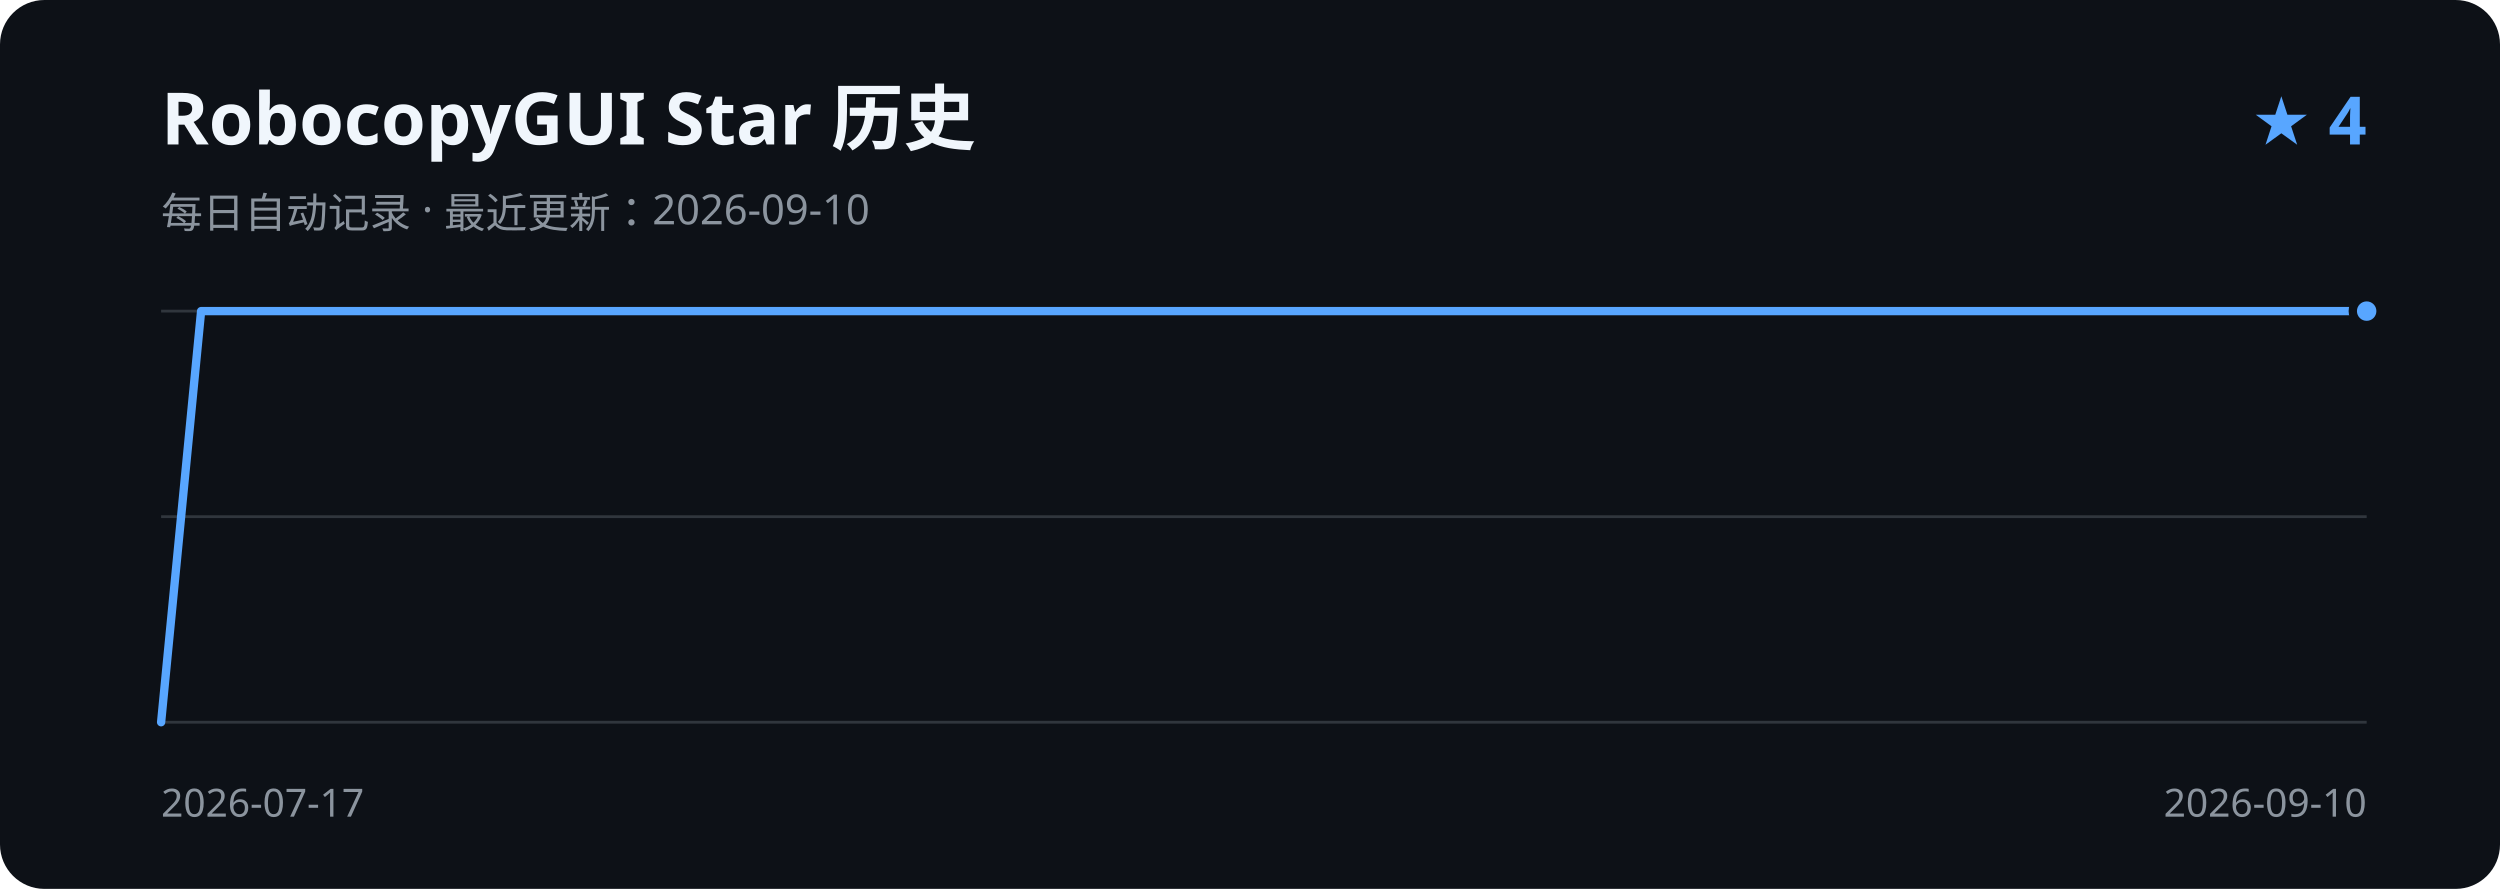
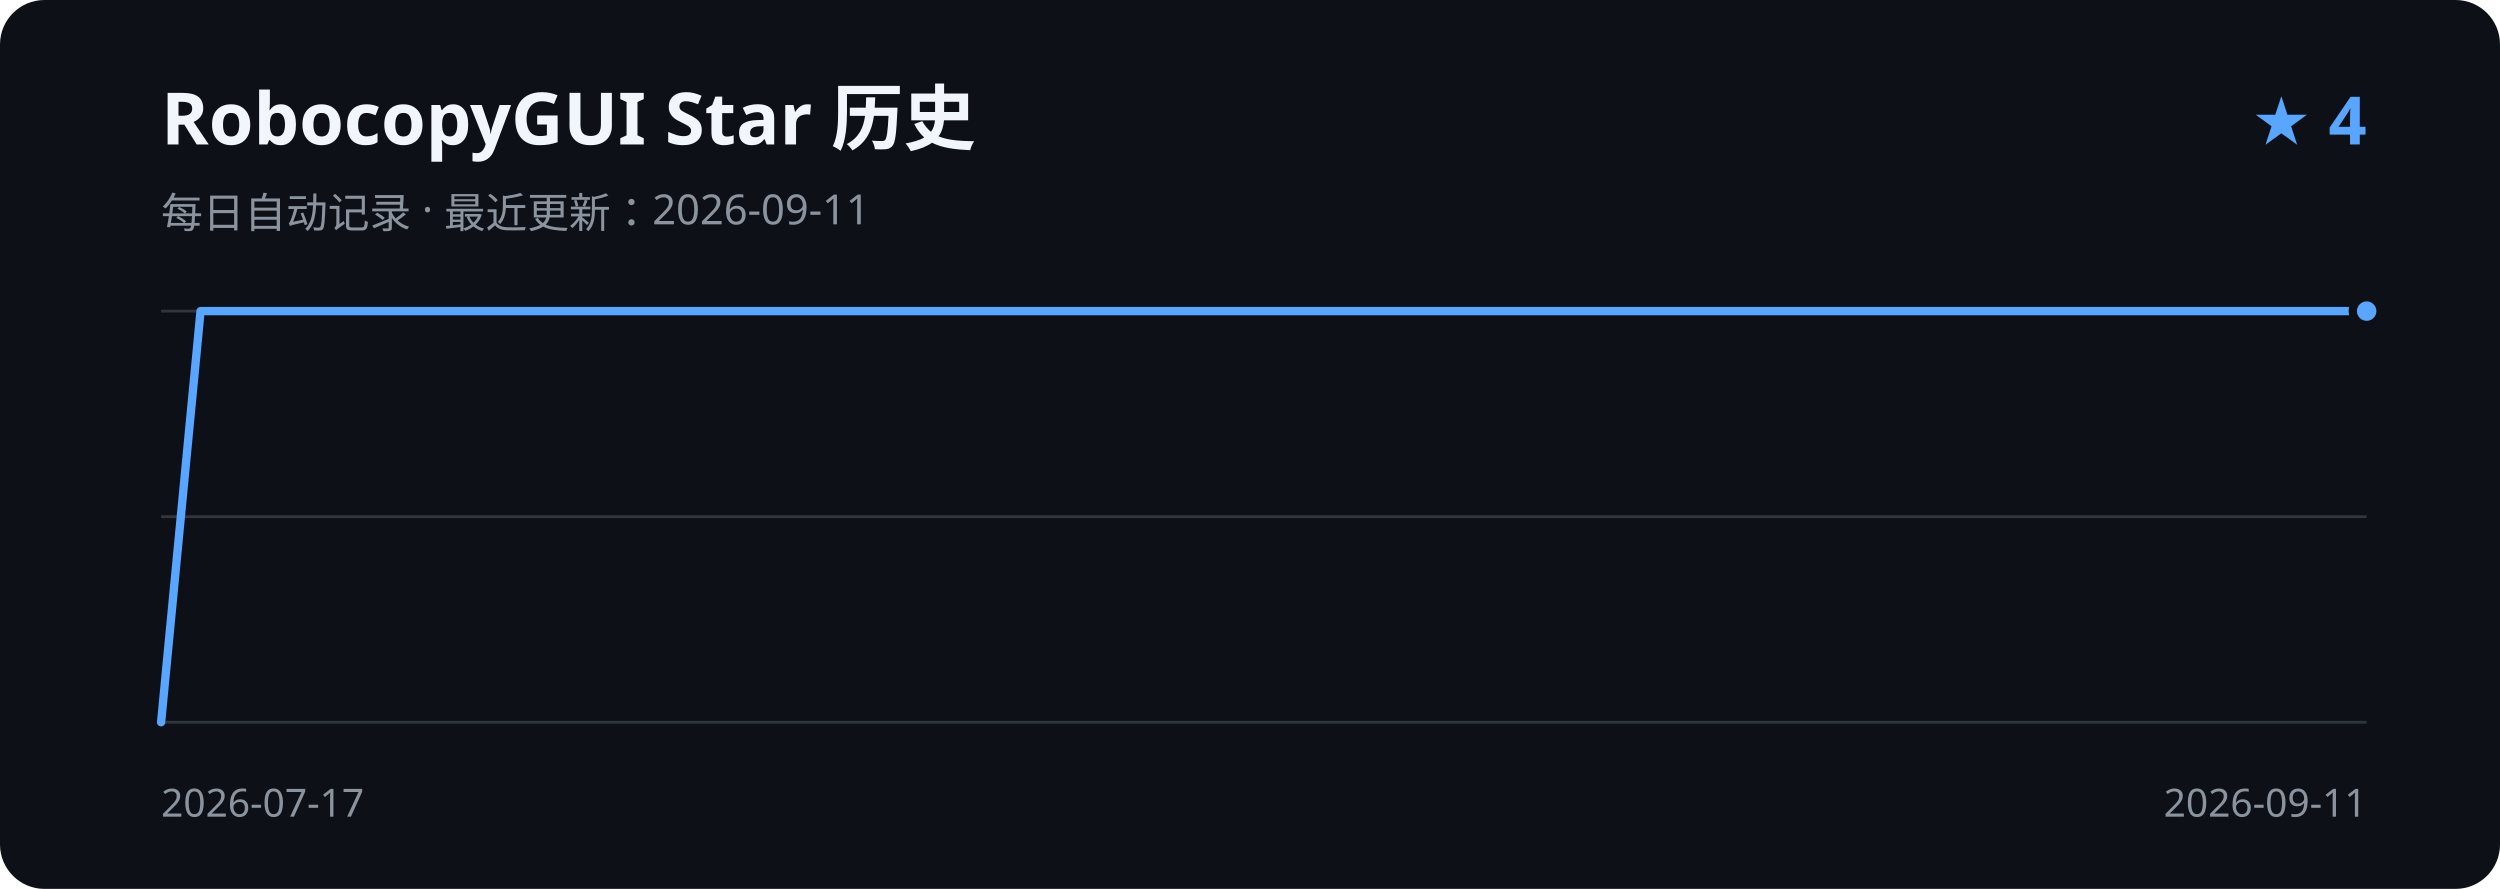
<svg xmlns="http://www.w3.org/2000/svg" width="900" height="320" viewBox="0 0 900 320" role="img" aria-labelledby="title description">
  <rect width="900" height="320" rx="16" fill="#0d1117" />
  <text x="58" y="52" fill="#f0f6fc" font-family="Segoe UI, sans-serif" font-size="26" font-weight="600">RobocopyGUI Star 历史</text>
-   <text x="58" y="82" fill="#8b949e" font-family="Segoe UI, sans-serif" font-size="15">每日自动记录 · 最近更新：2026-09-10</text>
+   <text x="58" y="82" fill="#8b949e" font-family="Segoe UI, sans-serif" font-size="15">每日自动记录 · 最近更新：2026-09-11</text>
  <text x="852" y="52" fill="#58a6ff" font-family="Segoe UI, sans-serif" font-size="24" font-weight="600" text-anchor="end">★ 4</text>
  <path d="M58 112H852 M58 186H852 M58 260H852" stroke="#30363d" stroke-width="1" />
-   <path d="M58.0 260.0 L72.4 112.0 L86.9 112.0 L101.3 112.0 L115.7 112.0 L130.2 112.0 L144.6 112.0 L159.1 112.0 L173.5 112.0 L187.9 112.0 L202.4 112.0 L216.8 112.0 L231.2 112.0 L245.7 112.0 L260.1 112.0 L274.5 112.0 L289.0 112.0 L303.4 112.0 L317.9 112.0 L332.3 112.0 L346.7 112.0 L361.2 112.0 L375.6 112.0 L390.0 112.0 L404.5 112.0 L418.9 112.0 L433.3 112.0 L447.8 112.0 L462.2 112.0 L476.7 112.0 L491.1 112.0 L505.5 112.0 L520.0 112.0 L534.4 112.0 L548.8 112.0 L563.3 112.0 L577.7 112.0 L592.1 112.0 L606.6 112.0 L621.0 112.0 L635.5 112.0 L649.9 112.0 L664.3 112.0 L678.8 112.0 L693.2 112.0 L707.6 112.0 L722.1 112.0 L736.5 112.0 L750.9 112.0 L765.4 112.0 L779.8 112.0 L794.3 112.0 L808.7 112.0 L823.1 112.0 L837.6 112.0 L852.0 112.0" fill="none" stroke="#58a6ff" stroke-width="3" stroke-linecap="round" stroke-linejoin="round" />
+   <path d="M58.0 260.0 L72.2 112.0 L86.4 112.0 L100.5 112.0 L114.7 112.0 L128.9 112.0 L143.1 112.0 L157.3 112.0 L171.4 112.0 L185.6 112.0 L199.8 112.0 L214.0 112.0 L228.1 112.0 L242.3 112.0 L256.5 112.0 L270.7 112.0 L284.9 112.0 L299.0 112.0 L313.2 112.0 L327.4 112.0 L341.6 112.0 L355.8 112.0 L369.9 112.0 L384.1 112.0 L398.3 112.0 L412.5 112.0 L426.6 112.0 L440.8 112.0 L455.0 112.0 L469.2 112.0 L483.4 112.0 L497.5 112.0 L511.7 112.0 L525.9 112.0 L540.1 112.0 L554.3 112.0 L568.4 112.0 L582.6 112.0 L596.8 112.0 L611.0 112.0 L625.1 112.0 L639.3 112.0 L653.5 112.0 L667.7 112.0 L681.9 112.0 L696.0 112.0 L710.2 112.0 L724.4 112.0 L738.6 112.0 L752.8 112.0 L766.9 112.0 L781.1 112.0 L795.3 112.0 L809.5 112.0 L823.6 112.0 L837.8 112.0 L852.0 112.0" fill="none" stroke="#58a6ff" stroke-width="3" stroke-linecap="round" stroke-linejoin="round" />
  <circle cx="852.0" cy="112.0" r="5" fill="#58a6ff" stroke="#0d1117" stroke-width="3" />
  <text x="58" y="294" fill="#8b949e" font-family="Segoe UI, sans-serif" font-size="14">2026-07-17</text>
-   <text x="852" y="294" fill="#8b949e" font-family="Segoe UI, sans-serif" font-size="14" text-anchor="end">2026-09-10</text>
+   <text x="852" y="294" fill="#8b949e" font-family="Segoe UI, sans-serif" font-size="14" text-anchor="end">2026-09-11</text>
</svg>
